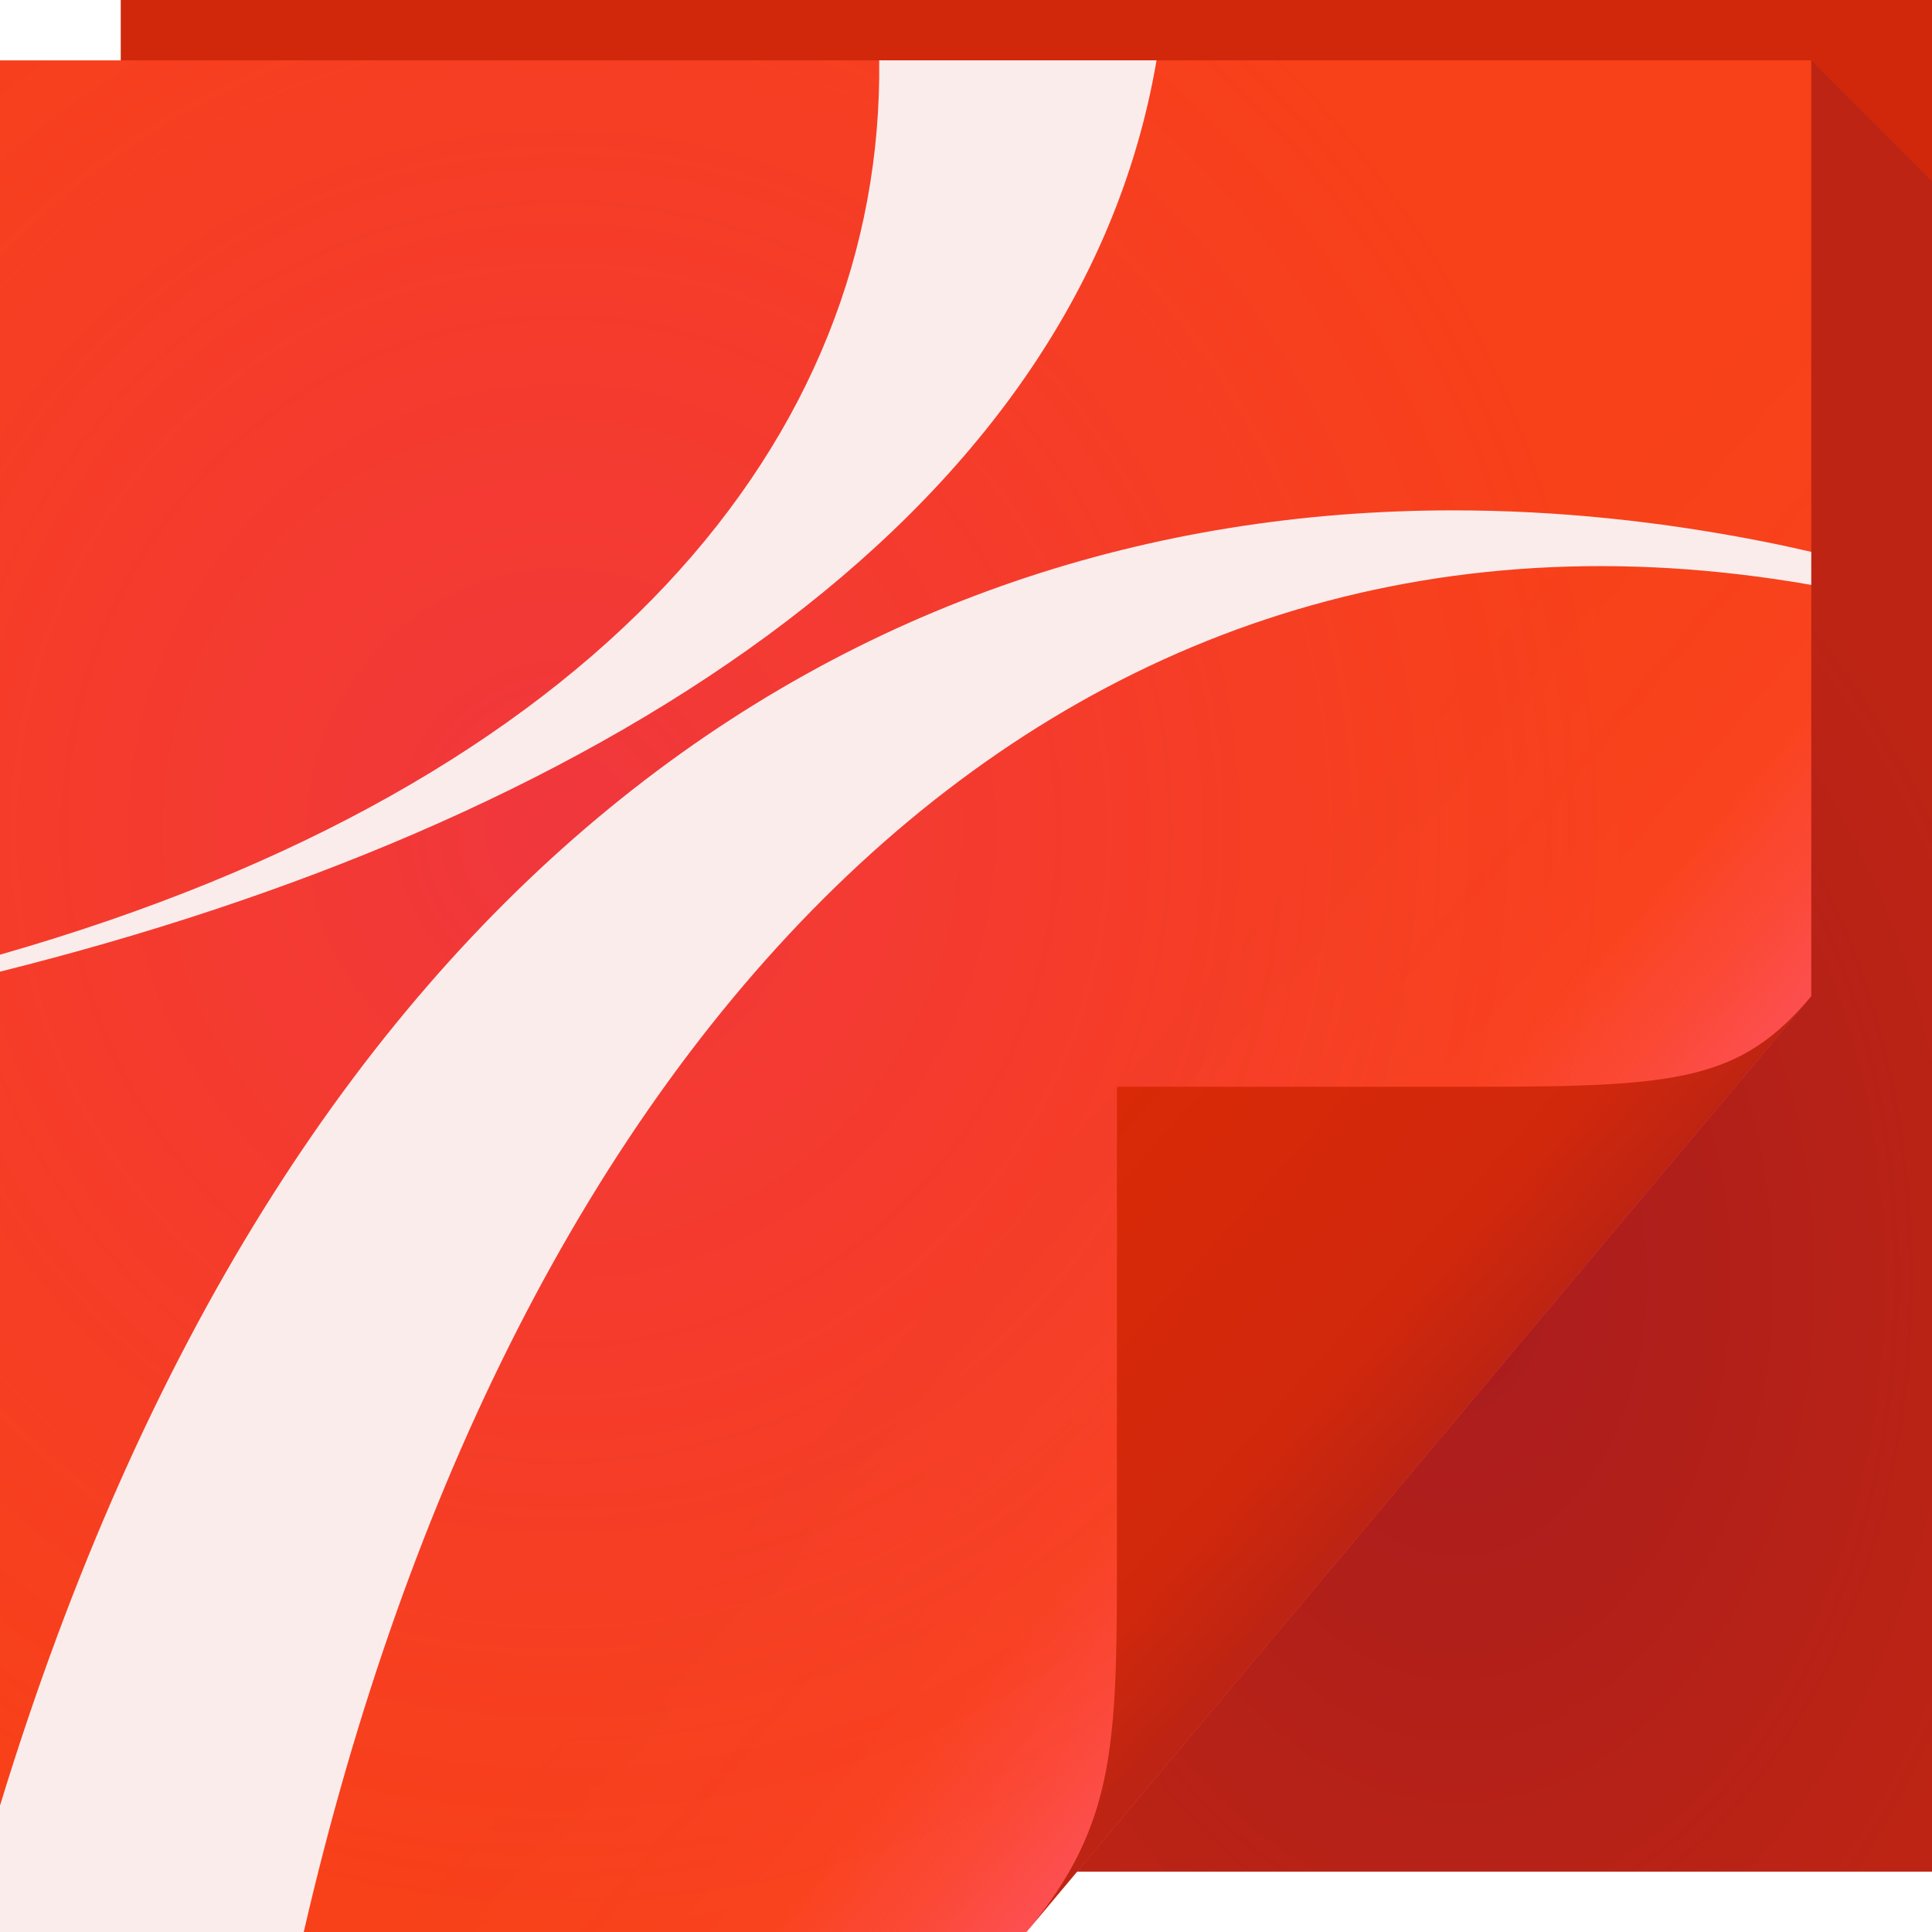
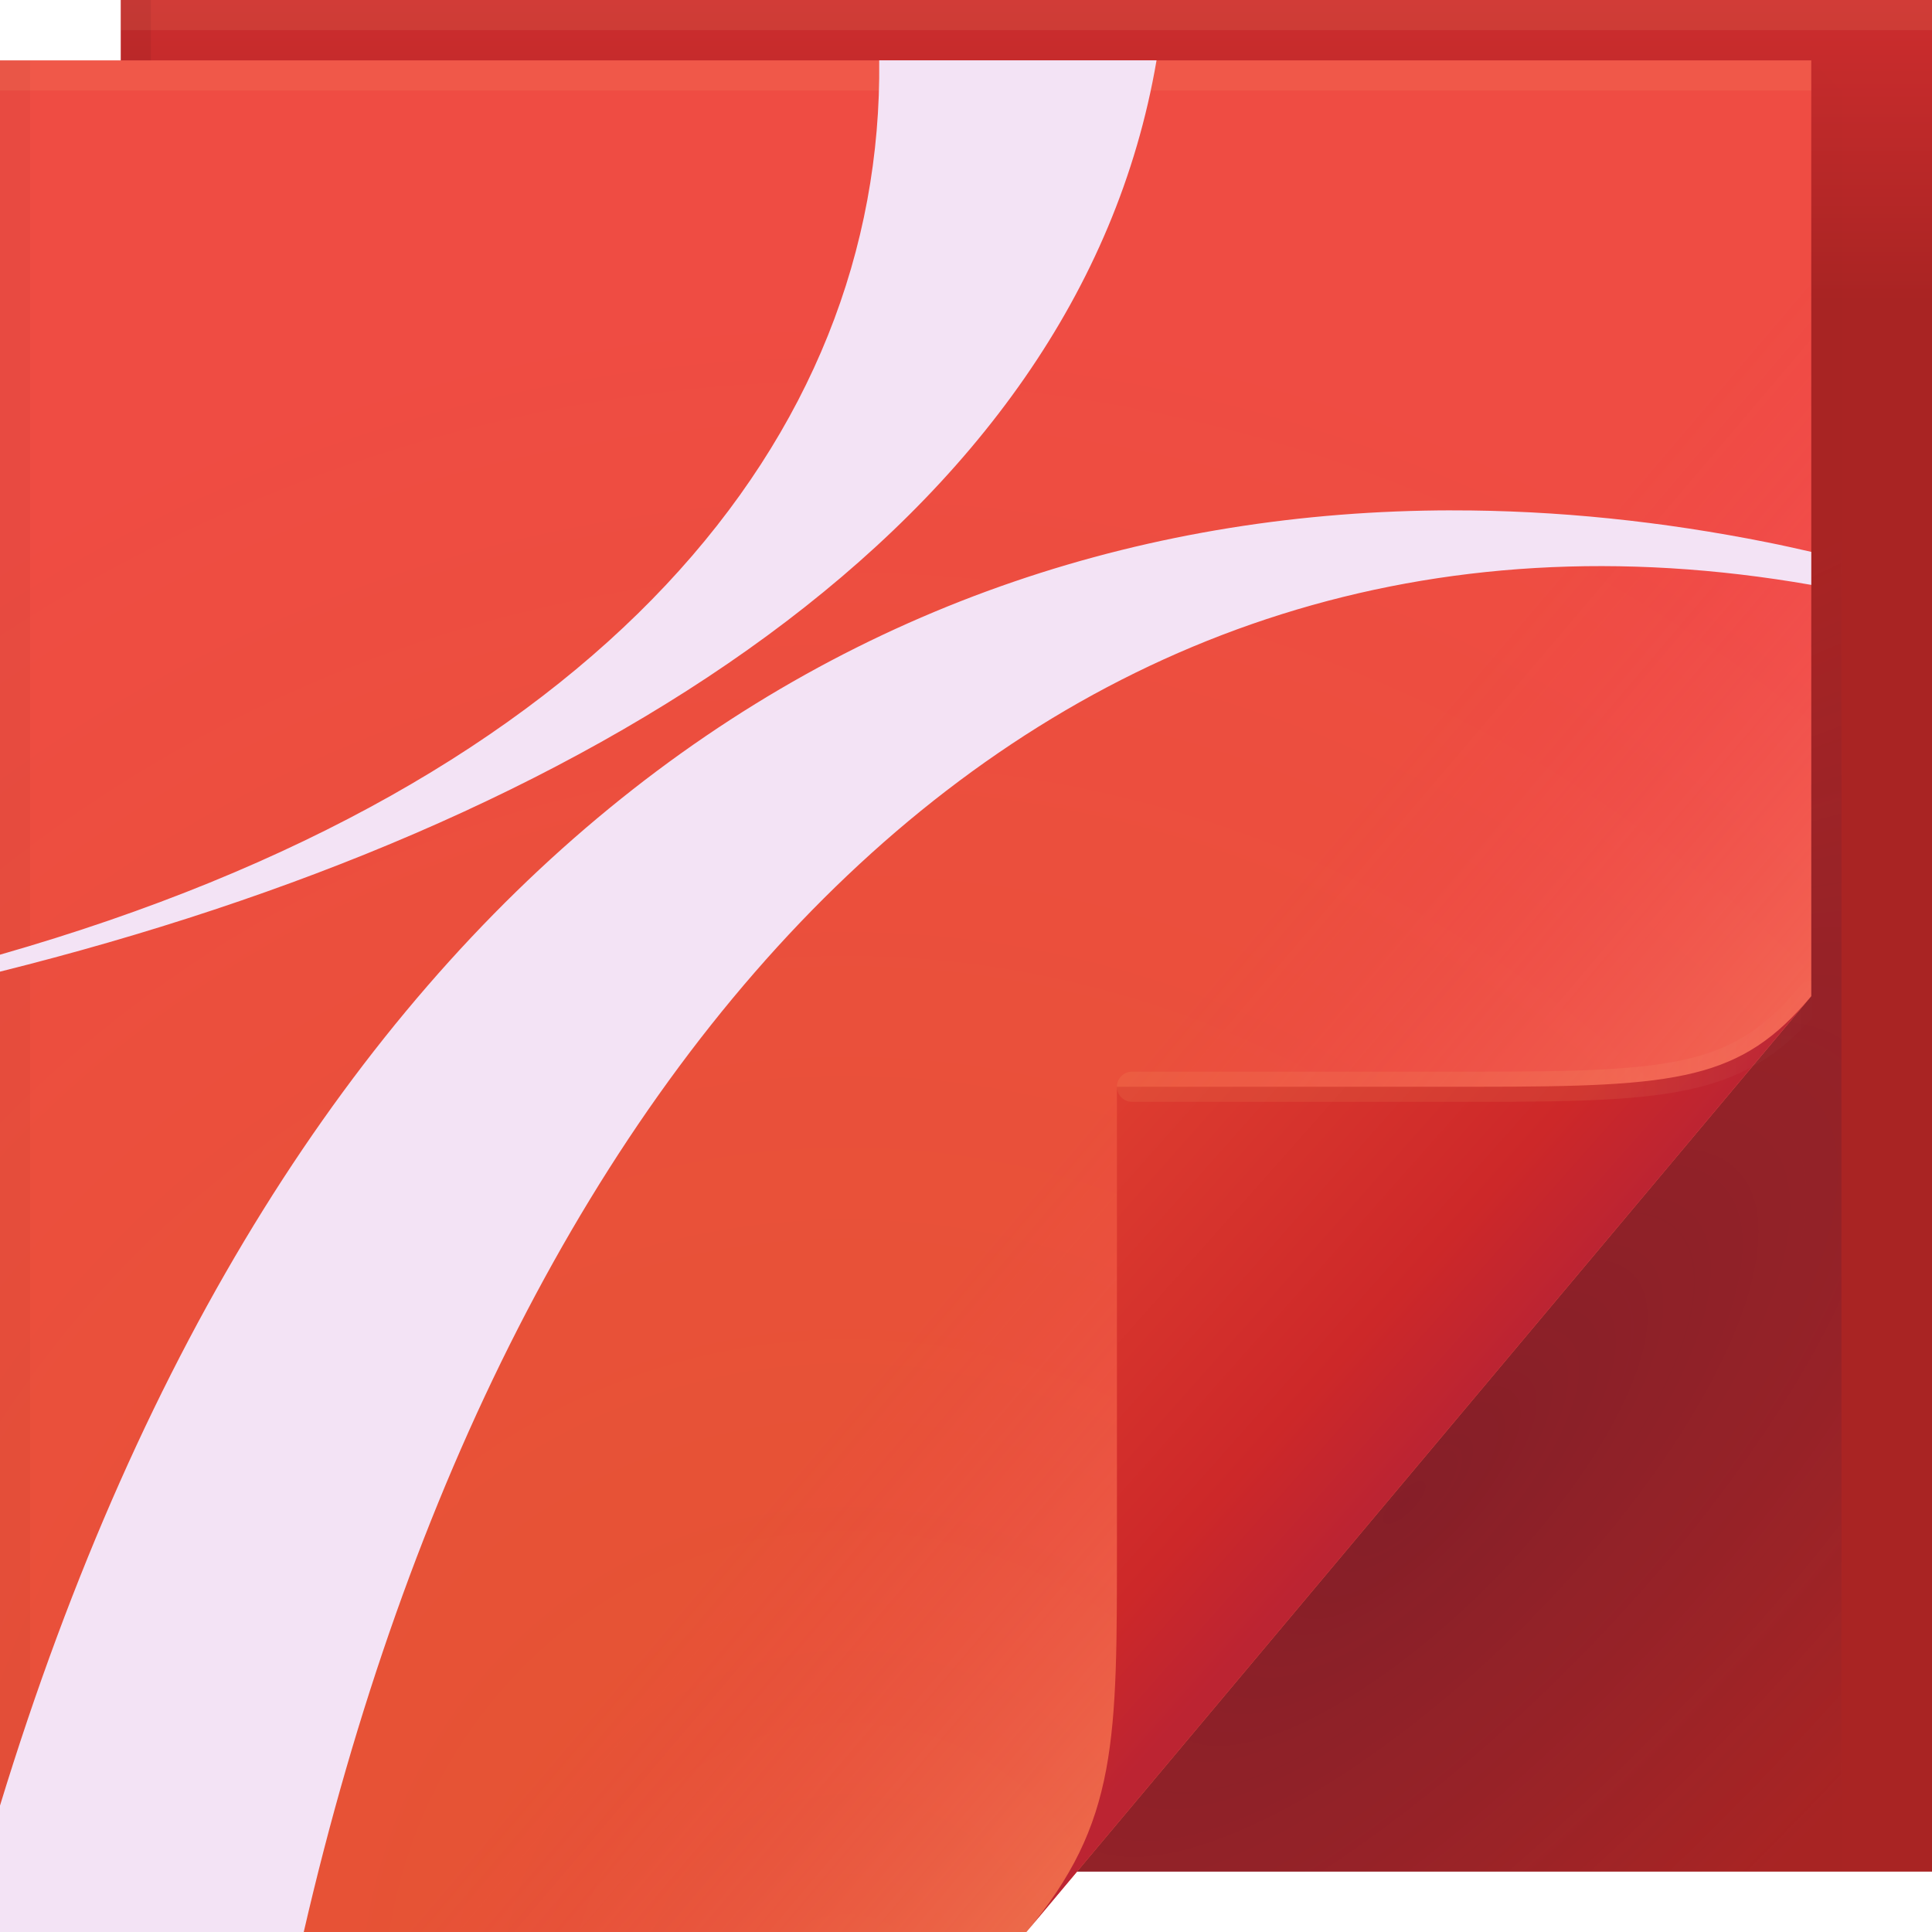
<svg xmlns="http://www.w3.org/2000/svg" width="64" height="64" version="1.1">
  <defs>
-     <radialGradient id="a" cx="20.34" cy="28.54" r="30" gradientTransform="matrix(1.181,0,0,1.22,-5.424,-7.265)" gradientUnits="userSpaceOnUse">
-       <stop stop-color="#c909e8" stop-opacity=".188" offset="0" />
-       <stop stop-color="#e213e9" stop-opacity="0" offset="1" />
+     <linearGradient id="linearGradient82616" x1="53.055" x2="60.201" y1="35.97" y2="35.97" gradientUnits="userSpaceOnUse">
+       <stop stop-color="#ffe689" stop-opacity=".082" offset="0" />
+       <stop stop-color="#ffffff" stop-opacity="0" offset="1" />
+     </linearGradient>
+     <linearGradient id="c-5" x1="37" x2="48.96" y1="36" y2="46.16" gradientUnits="userSpaceOnUse">
+       <stop stop-color="#ff2978" stop-opacity="0" offset="0" />
+       <stop stop-color="#ff987e" stop-opacity=".306" offset="1" />
+     </linearGradient>
+     <linearGradient id="linearGradient36847-7" x1="13.432" x2="1.692" y1="80.721" y2="70.301" gradientTransform="translate(33.88,-33)" gradientUnits="userSpaceOnUse">
+       <stop stop-color="#bc2432" offset="0" />
+       <stop stop-color="#cd2829" offset=".252" />
+       <stop stop-color="#de3d30" offset="1" />
+     </linearGradient>
+     <radialGradient id="a-5-9-9" cx="46.762" cy="39.221" r="14.161" gradientTransform="matrix(.86297 .86297 -2.3655 2.3655 98.927 -83.343)" gradientUnits="userSpaceOnUse">
+       <stop stop-color="#250e34" stop-opacity=".27" offset="0" />
+       <stop stop-color="#282253" stop-opacity=".004" offset="1" />
    </radialGradient>
-     <linearGradient id="c" x1="37" x2="48.96" y1="36" y2="46.16" gradientUnits="userSpaceOnUse">
-       <stop stop-color="#d92907" stop-opacity=".049" offset="0" />
-       <stop stop-color="#ff5773" stop-opacity=".057" offset=".59" />
-       <stop stop-color="#ff5773" stop-opacity=".197" offset=".7" />
-       <stop stop-color="#ff5773" stop-opacity=".321" offset=".808" />
-       <stop stop-color="#ff5773" stop-opacity=".453" offset=".902" />
-       <stop stop-color="#ff5773" stop-opacity=".615" offset="1" />
+     <radialGradient id="radialGradient83837-7-7" cx="29.618" cy="55.586" r="30" gradientTransform="matrix(1.8427,0,0,1.9042,-26.521,-39.268)" gradientUnits="userSpaceOnUse">
+       <stop stop-color="#e35530" offset="0" />
+       <stop stop-color="#ef4c43" offset="1" />
+     </radialGradient>
+     <linearGradient id="linearGradient65720-3-3" x1="61.017" x2="61.017" y1="10" gradientUnits="userSpaceOnUse">
+       <stop stop-color="#a92423" offset="0" />
+       <stop stop-color="#cd2d2e" offset="1" />
    </linearGradient>
-     <linearGradient id="d" x1="82.74" x2="71" y1="79.42" y2="69" gradientTransform="translate(-34,-33)" gradientUnits="userSpaceOnUse">
-       <stop stop-color="#bd2413" offset="0" />
-       <stop stop-color="#d1280c" offset=".252" />
-       <stop stop-color="#d92907" offset="1" />
-     </linearGradient>
-     <radialGradient id="b" cx="46.87" cy="36.89" r="14.16" gradientTransform="matrix(1.44,0,0,2.118,-19.19,-35.79)" gradientUnits="userSpaceOnUse">
-       <stop stop-color="#550045" stop-opacity=".314" offset="0" />
-       <stop stop-color="#480d42" stop-opacity=".141" offset="1" />
-     </radialGradient>
  </defs>
-   <path d="m4 0h60v62h-60z" fill="#d1280c" />
-   <path d="m0 2h60v31l-26 31h-34z" color="#000000" fill="#f94219" />
-   <path d="m0 2h60v31l-26 31h-34z" color="#000000" fill="url(#a)" />
-   <path d="m0 2h60v31l-26 31h-34z" color="#000000" fill="url(#c)" />
-   <path d="m34 64 26-31c-2.329 2.776-4.361 3-11 3h-12v15c0 6.644 0.044 9.37-3 13z" fill="url(#d)" />
-   <path d="m60 2v31l-24.32 29h28.32v-56z" fill="url(#b)" />
-   <path d="m29.125 2c0.145 12.518-9.276 23.947-29.125 29.625v0.562c19.317-4.819 35.682-14.793 38.312-30.188h-9.188zm18.969 14.906c-19.764 0.024-38.644 12.001-48.094 42.906v4.188h10.062c6.78-29.403 24.593-49.051 49.938-44.625v-1.094c-0.481-0.109-0.955-0.216-1.438-0.312-3.488-0.698-6.989-1.067-10.469-1.062z" color="#000000" fill="#fbecec" />
+   <path d="m4 0h60v62h-60z" fill="url(#linearGradient65720-3-3)" />
+   <path d="m0 2h60v31l-26 31h-34z" fill="url(#radialGradient83837-7-7)" />
+   <path d="m60 2v31l-24.322 29h25.322v-59z" fill="url(#a-5-9-9)" />
+   <path d="m0 2h60v31l-26 31h-34z" color="#000000" fill="url(#c-5)" />
+   <path d="m34 64 26-31c-2.329 2.776-4.361 3-11 3h-12v15c0 6.644 0.044 9.37-3 13z" fill="url(#linearGradient36847-7)" />
+   <path d="m60 33c-2.329 2.776-4.361 3-11 3h-11.5" fill="none" stroke="url(#linearGradient82616)" stroke-linecap="round" stroke-opacity=".995" />
+   <g stroke-linecap="round" stroke-linejoin="round">
+     <rect y="2" width="60" height="1" fill="#fff4a6" fill-opacity=".071" stop-color="#000000" style="-inkscape-stroke:none;paint-order:stroke fill markers" />
+     <rect x="4" width="60" height="1" fill="#fff4a6" fill-opacity=".08" stop-color="#000000" style="-inkscape-stroke:none;paint-order:stroke fill markers" />
+     <rect transform="rotate(90)" x="2" y="-1" width="62" height="1" fill="#000000" fill-opacity=".03" stop-color="#000000" style="-inkscape-stroke:none;paint-order:stroke fill markers" />
+     <rect transform="rotate(90)" y="-5" width="2" height="1" fill="#000000" fill-opacity=".06" stop-color="#000000" style="-inkscape-stroke:none;paint-order:stroke fill markers" />
+   </g>
+   <path d="m29.125 2c0.145 12.518-9.276 23.947-29.125 29.625v0.562c19.317-4.819 35.682-14.793 38.312-30.188h-9.188zm18.969 14.906c-19.764 0.024-38.644 12.001-48.094 42.906v4.188h10.062c6.78-29.403 24.593-49.051 49.938-44.625v-1.094c-0.481-0.109-0.955-0.216-1.438-0.312-3.488-0.698-6.989-1.067-10.469-1.062z" color="#000000" fill="#f3e3f5" />
</svg>
